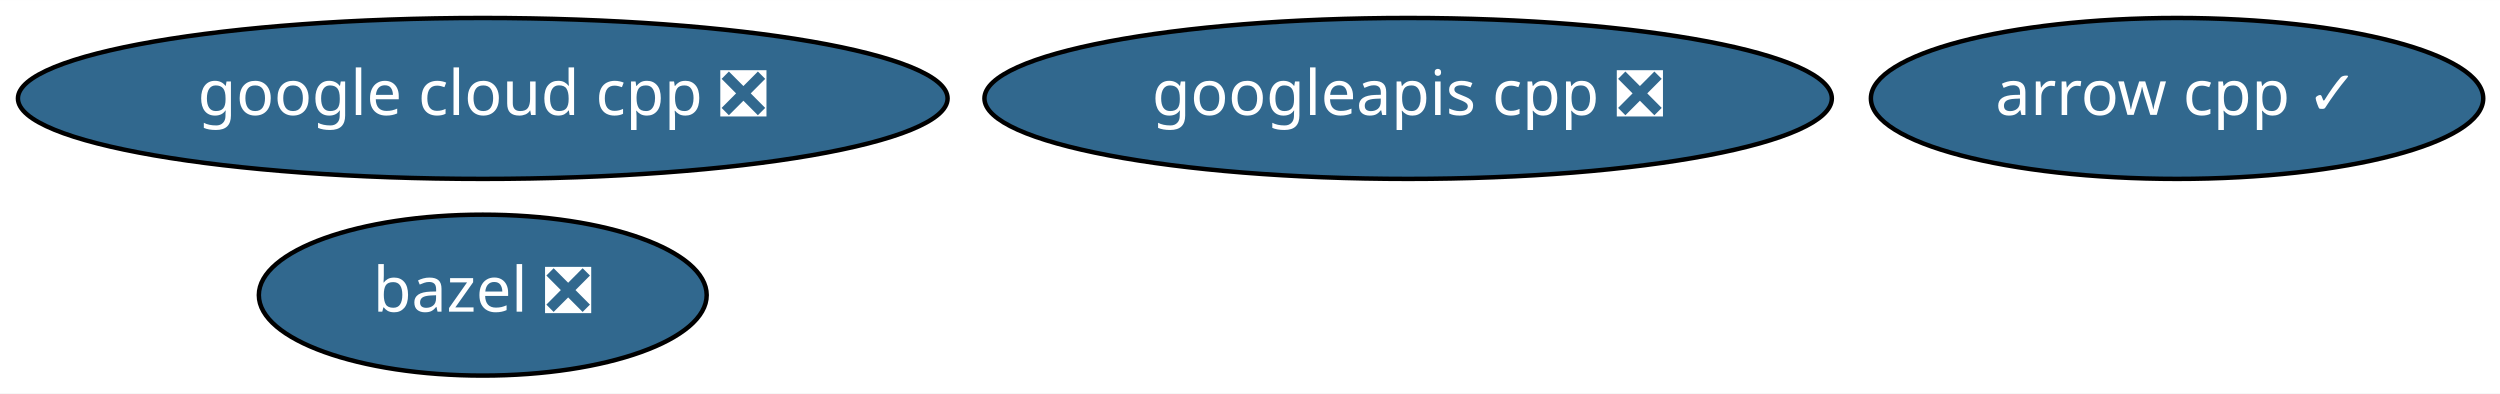
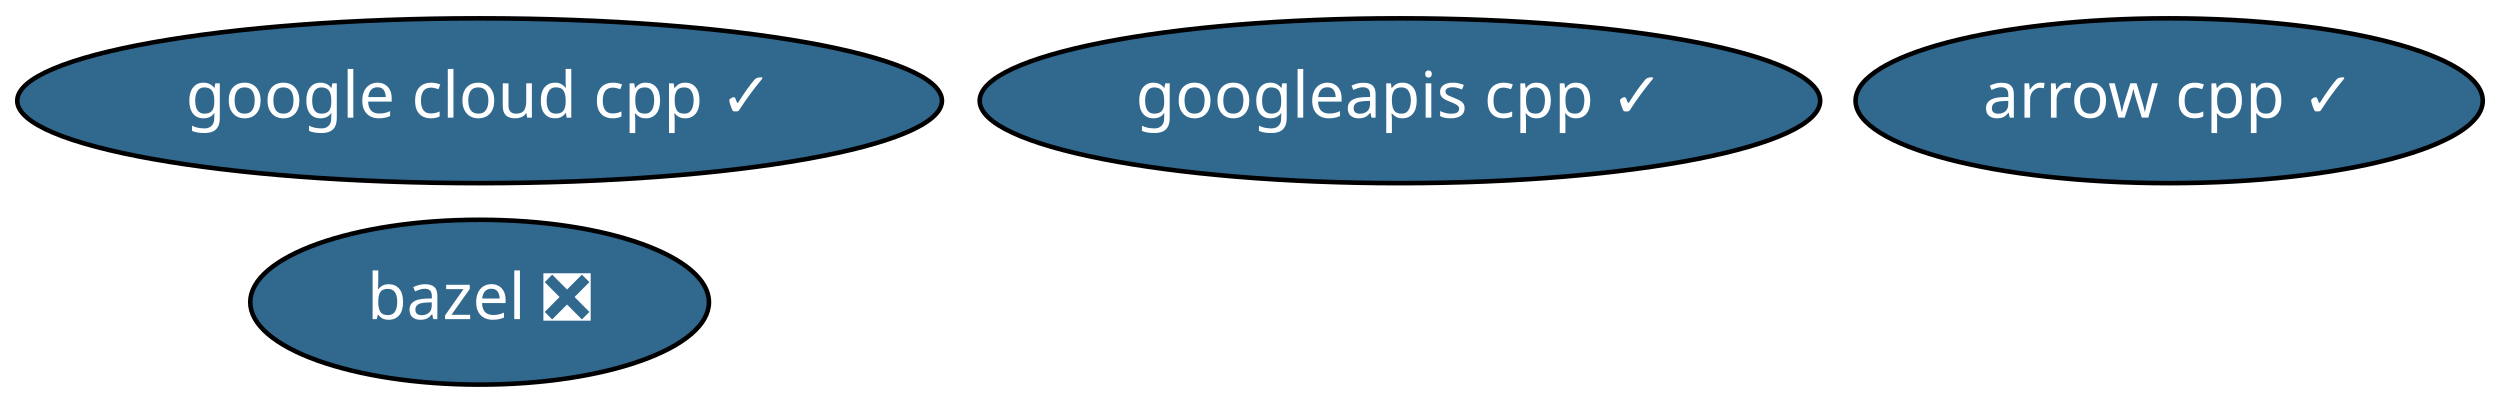
- <svg xmlns="http://www.w3.org/2000/svg" xmlns:xlink="http://www.w3.org/1999/xlink" width="559pt" height="88pt" viewBox="0.00 0.00 559.23 88.00">
+ <svg xmlns="http://www.w3.org/2000/svg" xmlns:xlink="http://www.w3.org/1999/xlink" width="546pt" height="88pt" viewBox="0.00 0.00 545.99 88.00">
  <g id="graph0" class="graph" transform="scale(1 1) rotate(0) translate(4 84)">
-     <polygon fill="white" stroke="transparent" points="-4,4 -4,-84 555.23,-84 555.23,4 -4,4" />
+     <polygon fill="white" stroke="transparent" points="-4,4 -4,-84 541.99,-84 541.99,4 -4,4" />
    <g id="node1" class="node">
      <g id="a_node1">
        <a xlink:href="https://github.com/conda-forge/arrow-cpp-feedstock/pull/397" xlink:title="arrow cpp ✓">
-           <ellipse fill="#31688e" stroke="black" cx="482.99" cy="-62" rx="68.49" ry="18" />
-           <text text-anchor="middle" x="482.99" y="-58.3" font-family="Times-Roman" font-size="14.00" fill="white">arrow cpp ✓</text>
+           <ellipse fill="#31688e" stroke="black" cx="469.74" cy="-62" rx="68.49" ry="18" />
+           <text text-anchor="middle" x="469.74" y="-58.3" font-family="Times-Roman" font-size="14.00" fill="white">arrow cpp ✓</text>
        </a>
      </g>
    </g>
    <g id="node2" class="node">
      <g id="a_node2">
        <a xlink:href="https://github.com/conda-forge/bazel-feedstock/pull/66" xlink:title="bazel ❎">
-           <ellipse fill="#31688e" stroke="black" cx="103.99" cy="-18" rx="50.09" ry="18" />
-           <text text-anchor="middle" x="103.99" y="-14.3" font-family="Times-Roman" font-size="14.00" fill="white">bazel ❎</text>
+           <ellipse fill="#31688e" stroke="black" cx="100.74" cy="-18" rx="50.09" ry="18" />
+           <text text-anchor="middle" x="100.74" y="-14.3" font-family="Times-Roman" font-size="14.00" fill="white">bazel ❎</text>
        </a>
      </g>
    </g>
    <g id="node3" class="node">
      <g id="a_node3">
-         <a xlink:href="https://github.com/conda-forge/google-cloud-cpp-feedstock/pull/48" xlink:title="google cloud cpp ❎">
-           <ellipse fill="#31688e" stroke="black" cx="103.99" cy="-62" rx="103.98" ry="18" />
-           <text text-anchor="middle" x="103.99" y="-58.3" font-family="Times-Roman" font-size="14.00" fill="white">google cloud cpp ❎</text>
+         <a xlink:href="https://github.com/conda-forge/google-cloud-cpp-feedstock/pull/48" xlink:title="google cloud cpp ✓">
+           <ellipse fill="#31688e" stroke="black" cx="100.74" cy="-62" rx="100.98" ry="18" />
+           <text text-anchor="middle" x="100.74" y="-58.3" font-family="Times-Roman" font-size="14.00" fill="white">google cloud cpp ✓</text>
        </a>
      </g>
    </g>
    <g id="node4" class="node">
      <g id="a_node4">
-         <a xlink:href="https://github.com/conda-forge/googleapis-cpp-feedstock/pull/18" xlink:title="googleapis cpp ❎">
-           <ellipse fill="#31688e" stroke="black" cx="310.99" cy="-62" rx="94.78" ry="18" />
-           <text text-anchor="middle" x="310.99" y="-58.3" font-family="Times-Roman" font-size="14.00" fill="white">googleapis cpp ❎</text>
+         <a xlink:href="https://github.com/conda-forge/googleapis-cpp-feedstock/pull/18" xlink:title="googleapis cpp ✓">
+           <ellipse fill="#31688e" stroke="black" cx="301.74" cy="-62" rx="91.78" ry="18" />
+           <text text-anchor="middle" x="301.74" y="-58.3" font-family="Times-Roman" font-size="14.00" fill="white">googleapis cpp ✓</text>
        </a>
      </g>
    </g>
  </g>
</svg>
